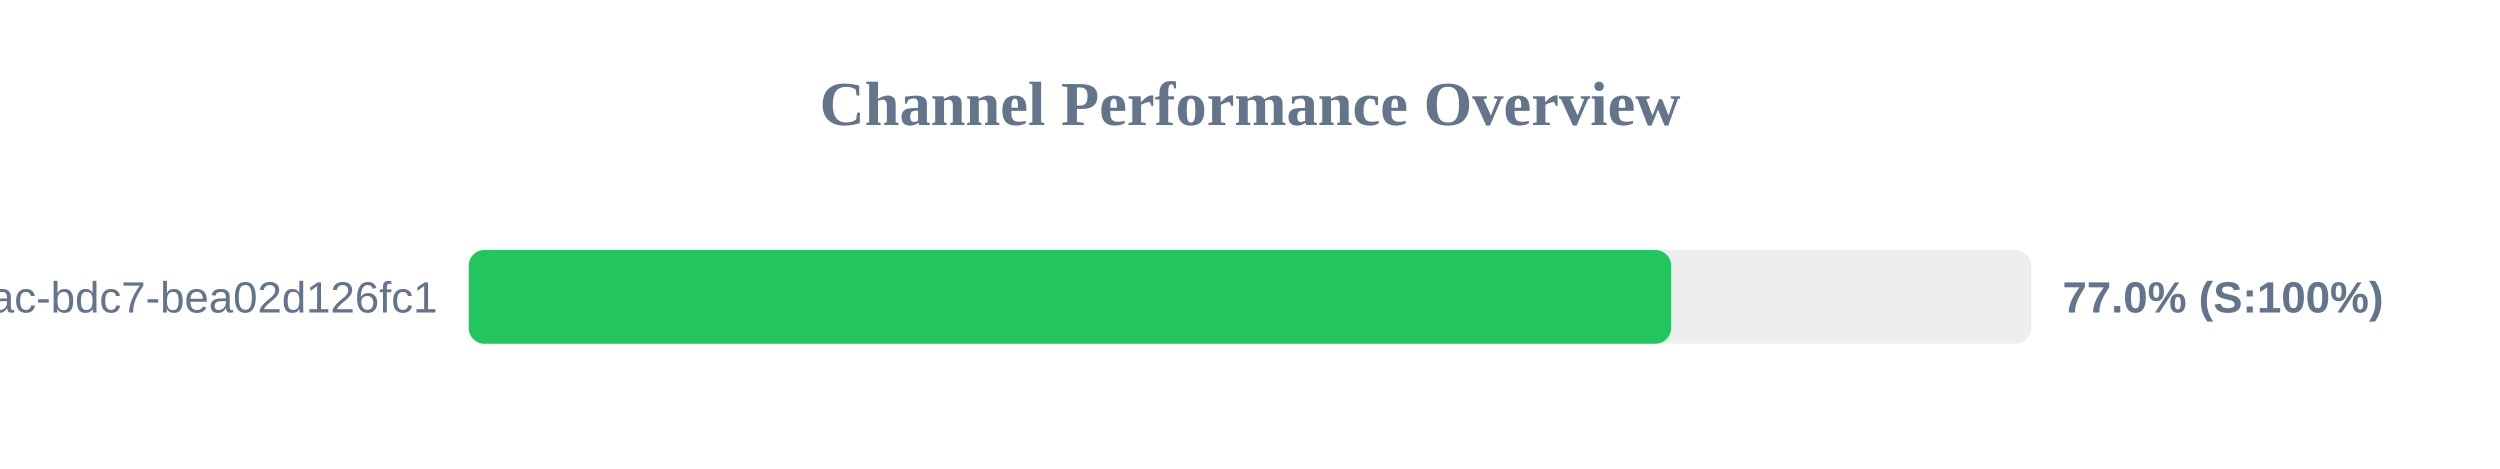
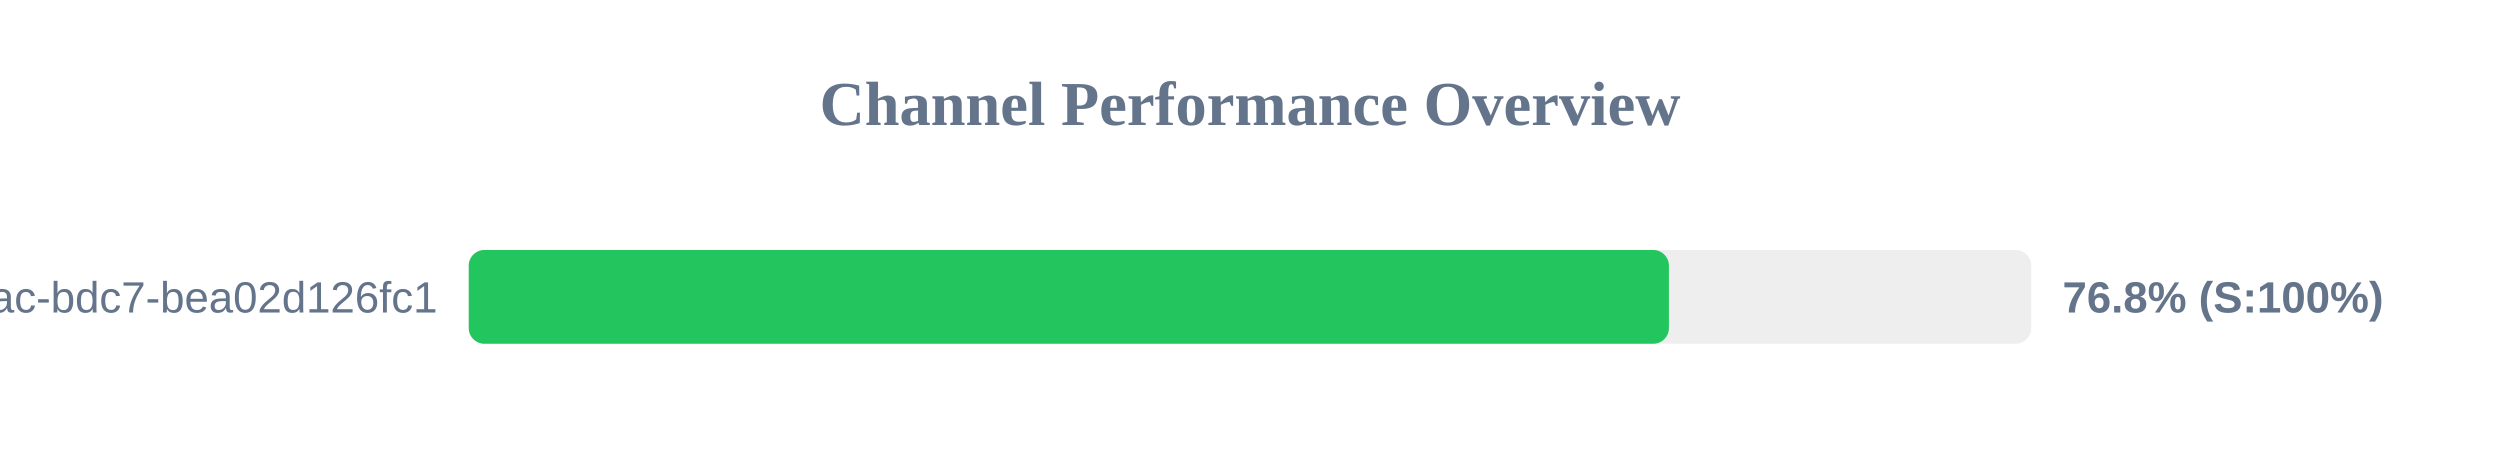
<svg xmlns="http://www.w3.org/2000/svg" width="800" height="150" version="1.1">
  <style>
        .row { font: 14px Arial; fill: #64748b; }
        .score { font: bold 14px Arial; fill: #64748b; }
    </style>
  <text x="400" y="40" text-anchor="middle" font-size="20px" font-weight="bold" fill="#64748b">Channel Performance Overview</text>
  <rect x="150" y="80" width="500" height="30" fill="#eee" rx="5" />
-   <rect x="150" y="80" width="384.75" height="30" fill="#22c55e" rx="5" />
+   <rect x="150" y="80" width="384.05" height="30" fill="#22c55e" rx="5" />
  <text x="140" y="100" text-anchor="end" class="row">?uuid=e31ad3e6-e341-42ac-bdc7-bea02d126fc1</text>
-   <text x="660" y="100" text-anchor="start" class="score">77.0% (S:100%)</text>
+   <text x="660" y="100" text-anchor="start" class="score">76.8% (S:100%)</text>
</svg>
